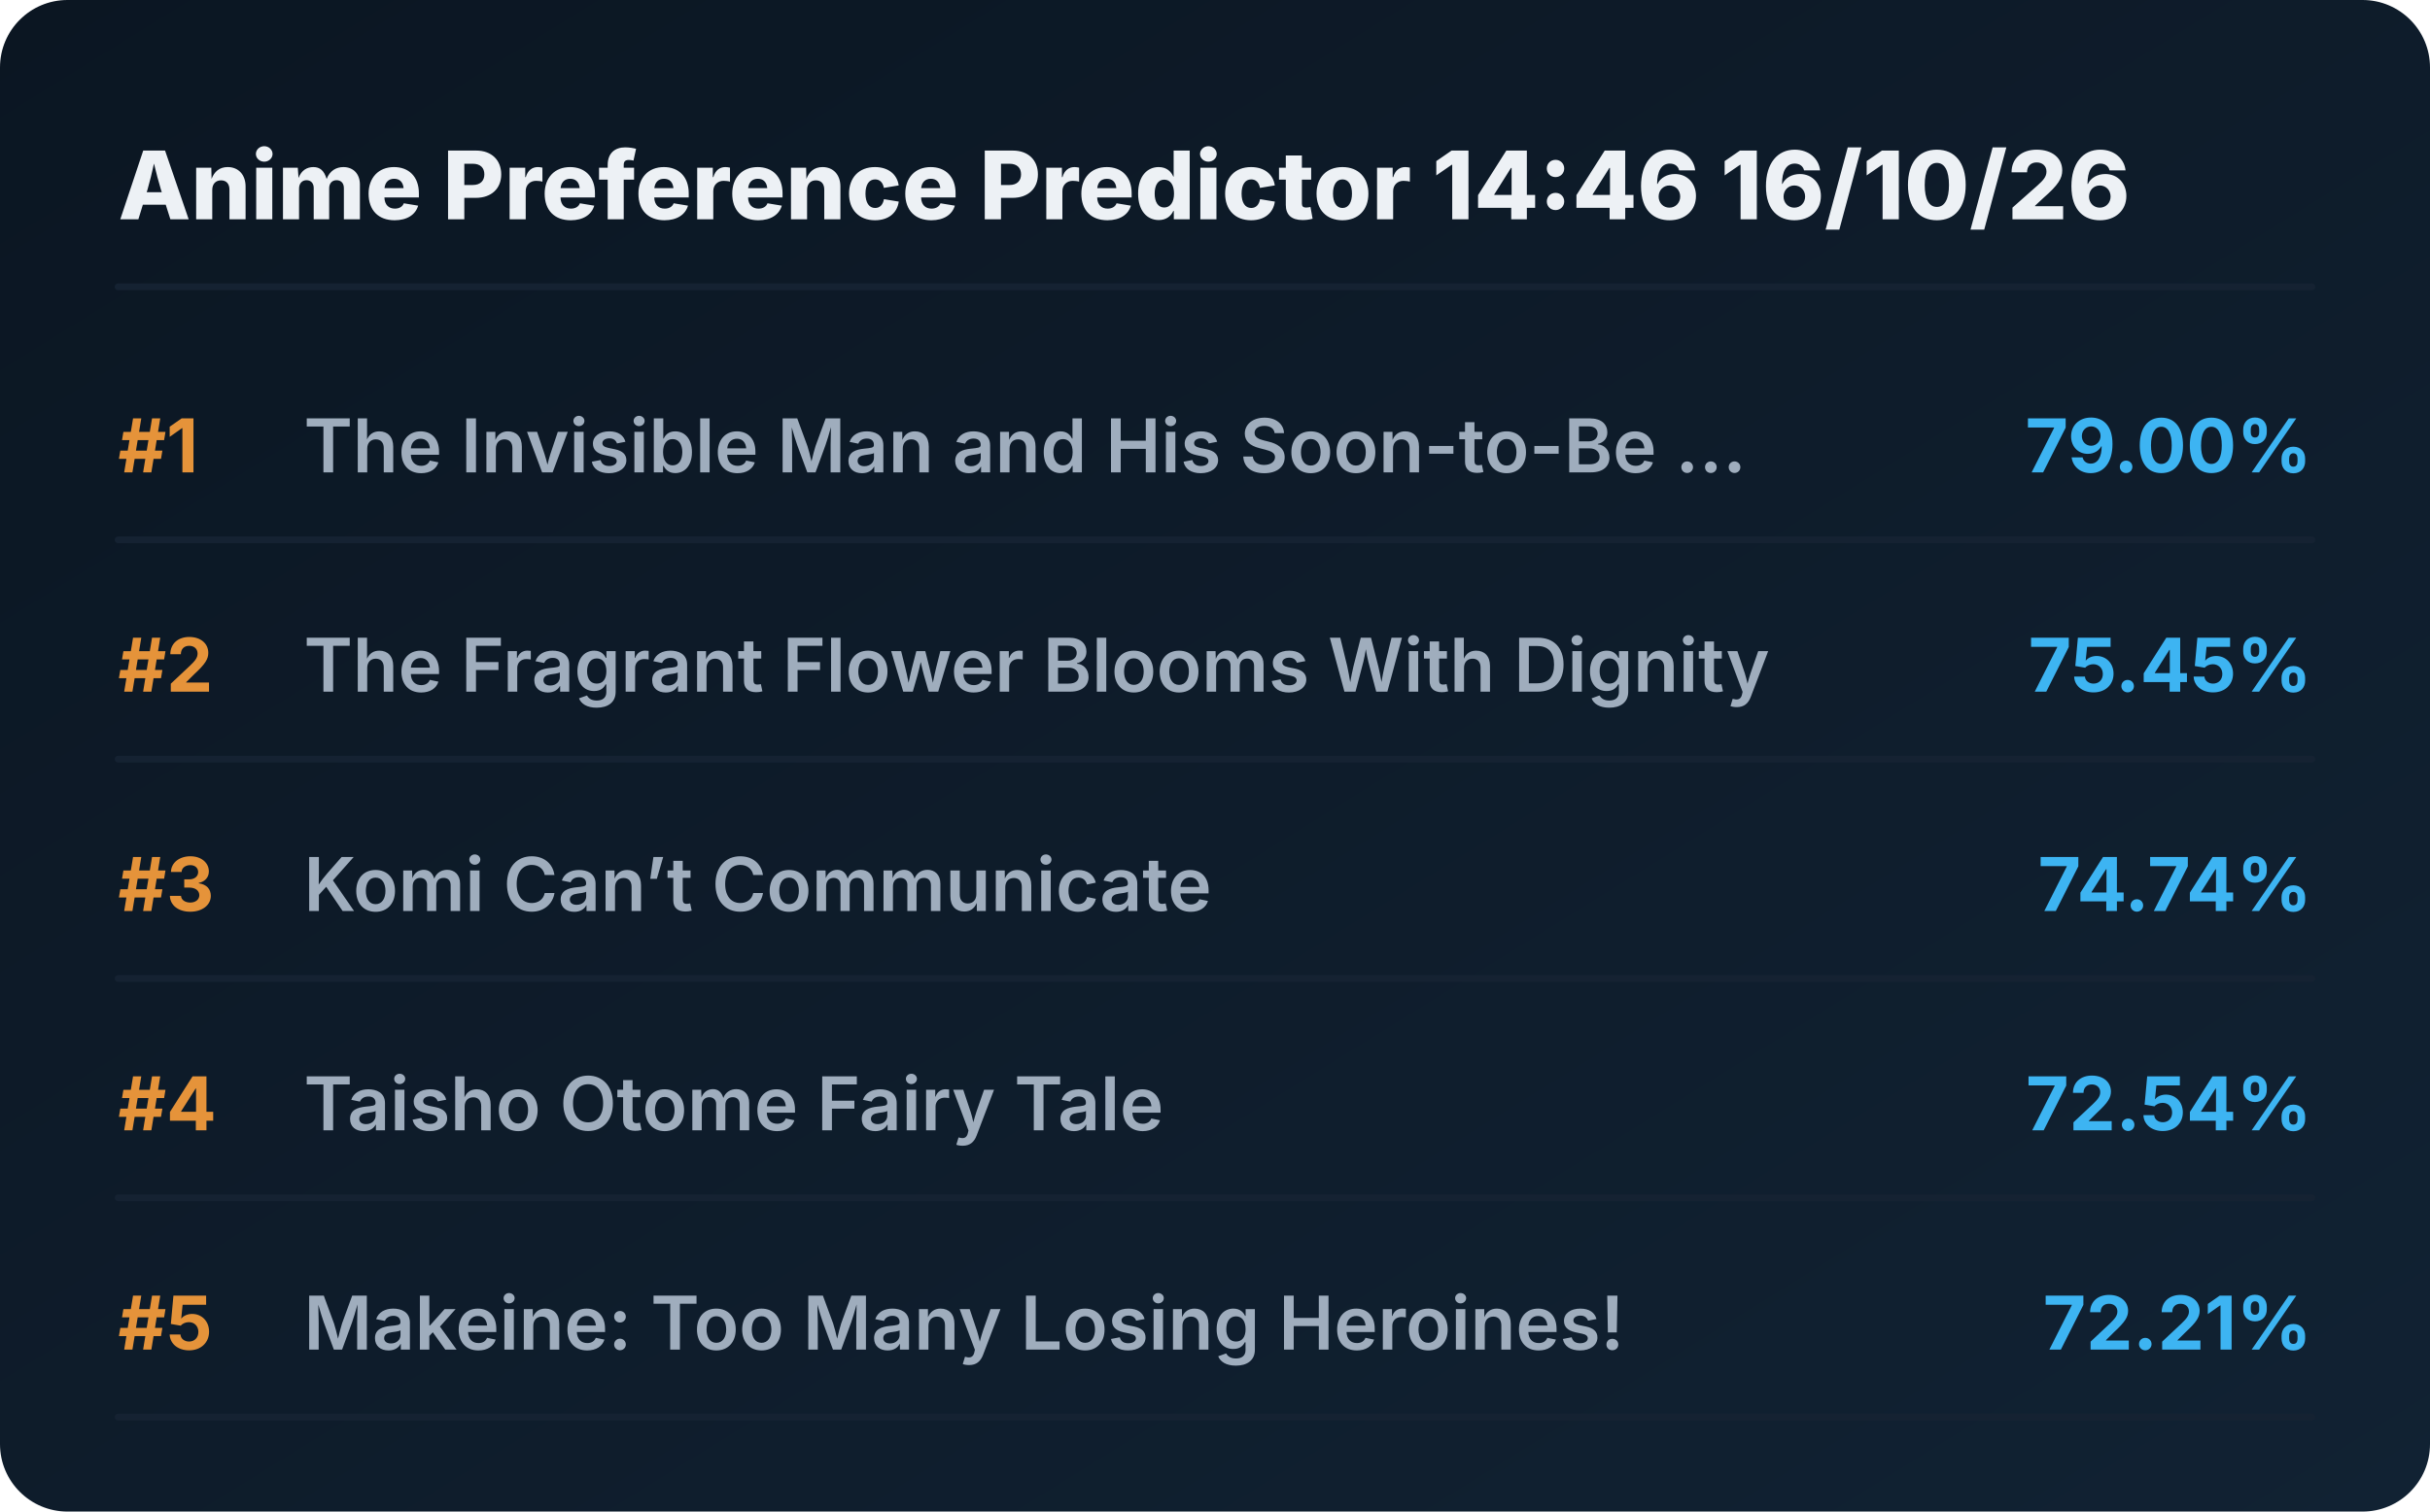
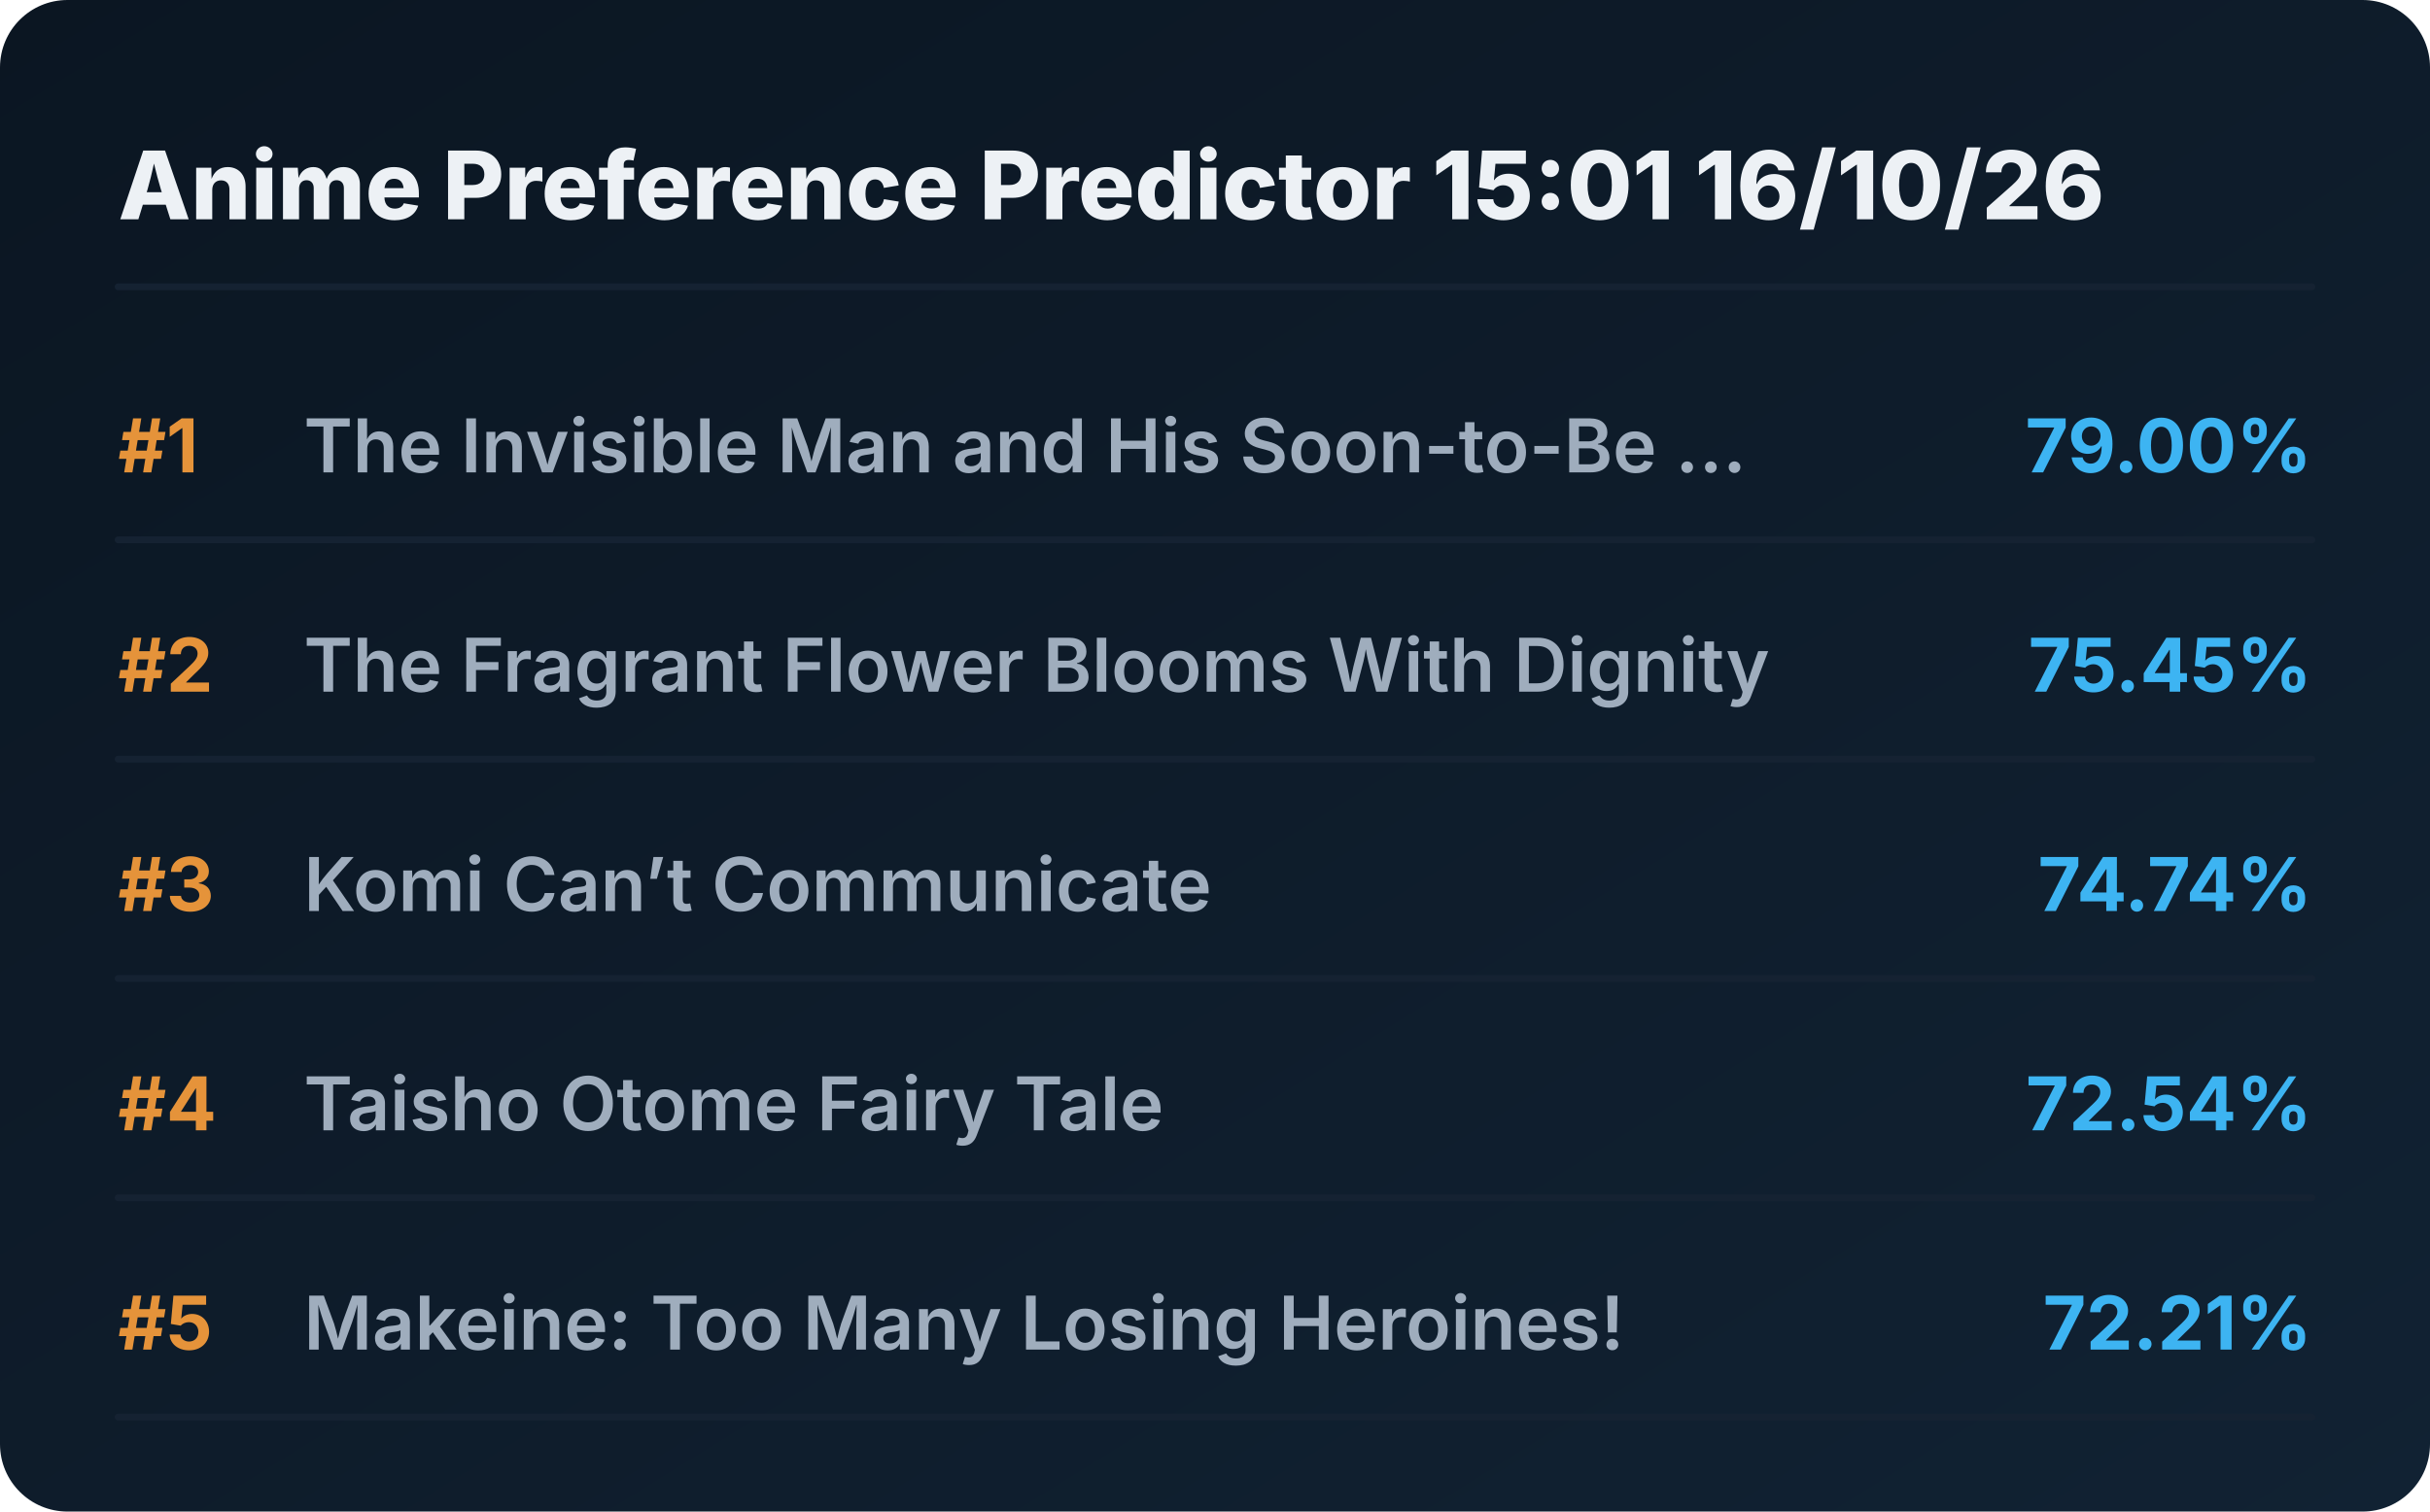
<svg xmlns="http://www.w3.org/2000/svg" viewBox="0 0 720 448" preserveAspectRatio="xMidYMid meet" style="width: 100%; height: auto; max-width: 720px;">
  <defs>
    <linearGradient id="boxGrad" x1="0%" y1="0%" x2="100%" y2="100%">
      <stop offset="0%" stop-color="#0b1622" />
      <stop offset="100%" stop-color="#112233" />
    </linearGradient>
    <clipPath id="titleClip">
      <rect x="90" y="0" width="510" height="100%" />
    </clipPath>
  </defs>
  <style>
    .bg { fill: url(#boxGrad); rx: 20px; }
    .header { font-family: 'Overpass', 'Inter', system-ui, sans-serif; font-weight: 800; font-size: 28px; fill: #edf1f5; }
    .rank { font-family: 'Overpass', 'Inter', system-ui, sans-serif; font-weight: 700; font-size: 22px; fill: #e5933a; }
    .title { font-family: 'Overpass', 'Inter', system-ui, sans-serif; font-weight: 600; font-size: 22px; fill: #9fadbd; }
    .score { font-family: 'Overpass', 'Inter', system-ui, sans-serif; font-weight: 700; font-size: 22px; fill: #3db4f2; }
    .line { stroke: #152232; stroke-width: 2; stroke-linecap: round; }
  </style>
  <rect class="bg" width="720" height="448" />
-   <text x="35" y="65" class="header">Anime Preference Predictor 14:46 16/10/26</text>
+   <text x="35" y="65" class="header">Anime Preference Predictor 15:01 16/10/26</text>
  <line x1="35" y1="85" x2="685" y2="85" class="line" />
  <g transform="translate(0, 0)">
    <text x="35" y="140" class="rank">#1</text>
    <text x="90" y="140" class="title">The Invisible Man and His Soon-to-Be ...</text>
    <text x="685" y="140" class="score" text-anchor="end">79.00%</text>
    <line x1="35" y1="160" x2="685" y2="160" class="line" />
  </g>
  <g transform="translate(0, 65)">
    <text x="35" y="140" class="rank">#2</text>
    <text x="90" y="140" class="title">The Fragrant Flower Blooms With Dignity</text>
    <text x="685" y="140" class="score" text-anchor="end">75.45%</text>
    <line x1="35" y1="160" x2="685" y2="160" class="line" />
  </g>
  <g transform="translate(0, 130)">
    <text x="35" y="140" class="rank">#3</text>
    <text x="90" y="140" class="title">Komi Can’t Communicate</text>
    <text x="685" y="140" class="score" text-anchor="end">74.74%</text>
    <line x1="35" y1="160" x2="685" y2="160" class="line" />
  </g>
  <g transform="translate(0, 195)">
    <text x="35" y="140" class="rank">#4</text>
    <text x="90" y="140" class="title">Taisho Otome Fairy Tale</text>
    <text x="685" y="140" class="score" text-anchor="end">72.54%</text>
    <line x1="35" y1="160" x2="685" y2="160" class="line" />
  </g>
  <g transform="translate(0, 260)">
    <text x="35" y="140" class="rank">#5</text>
    <text x="90" y="140" class="title">Makeine: Too Many Losing Heroines!</text>
    <text x="685" y="140" class="score" text-anchor="end">72.21%</text>
    <line x1="35" y1="160" x2="685" y2="160" class="line" />
  </g>
</svg>
